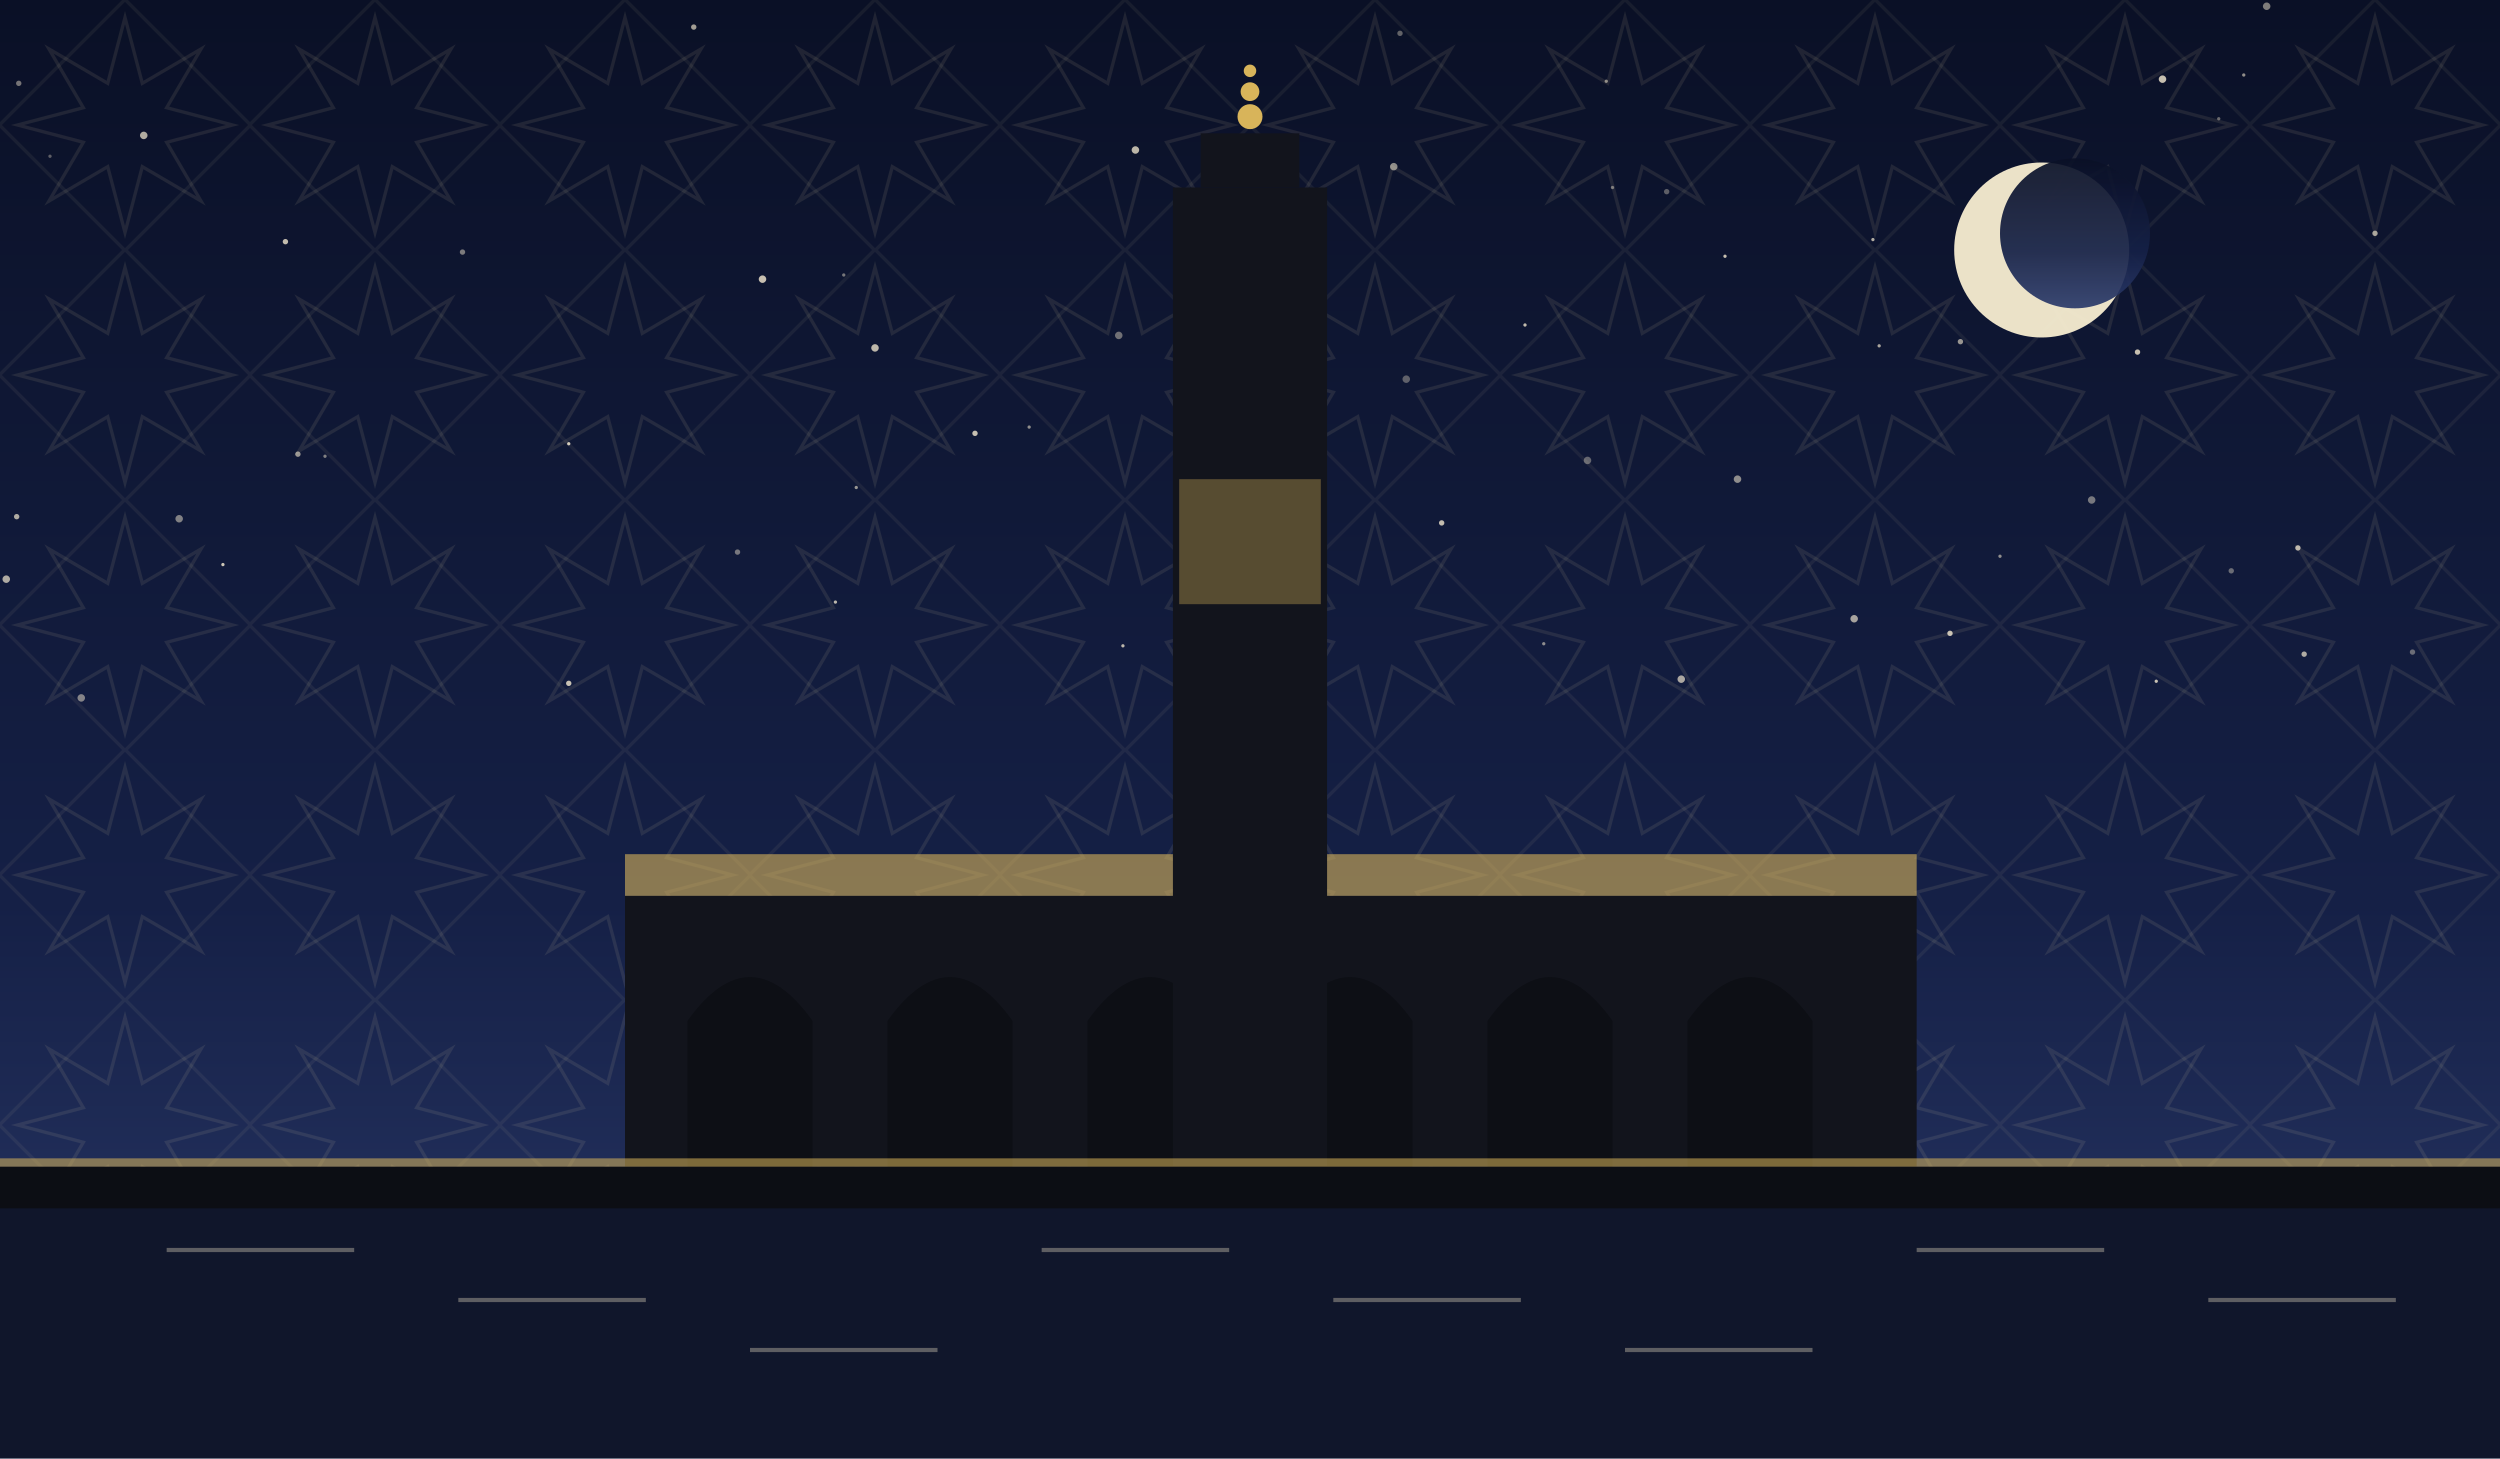
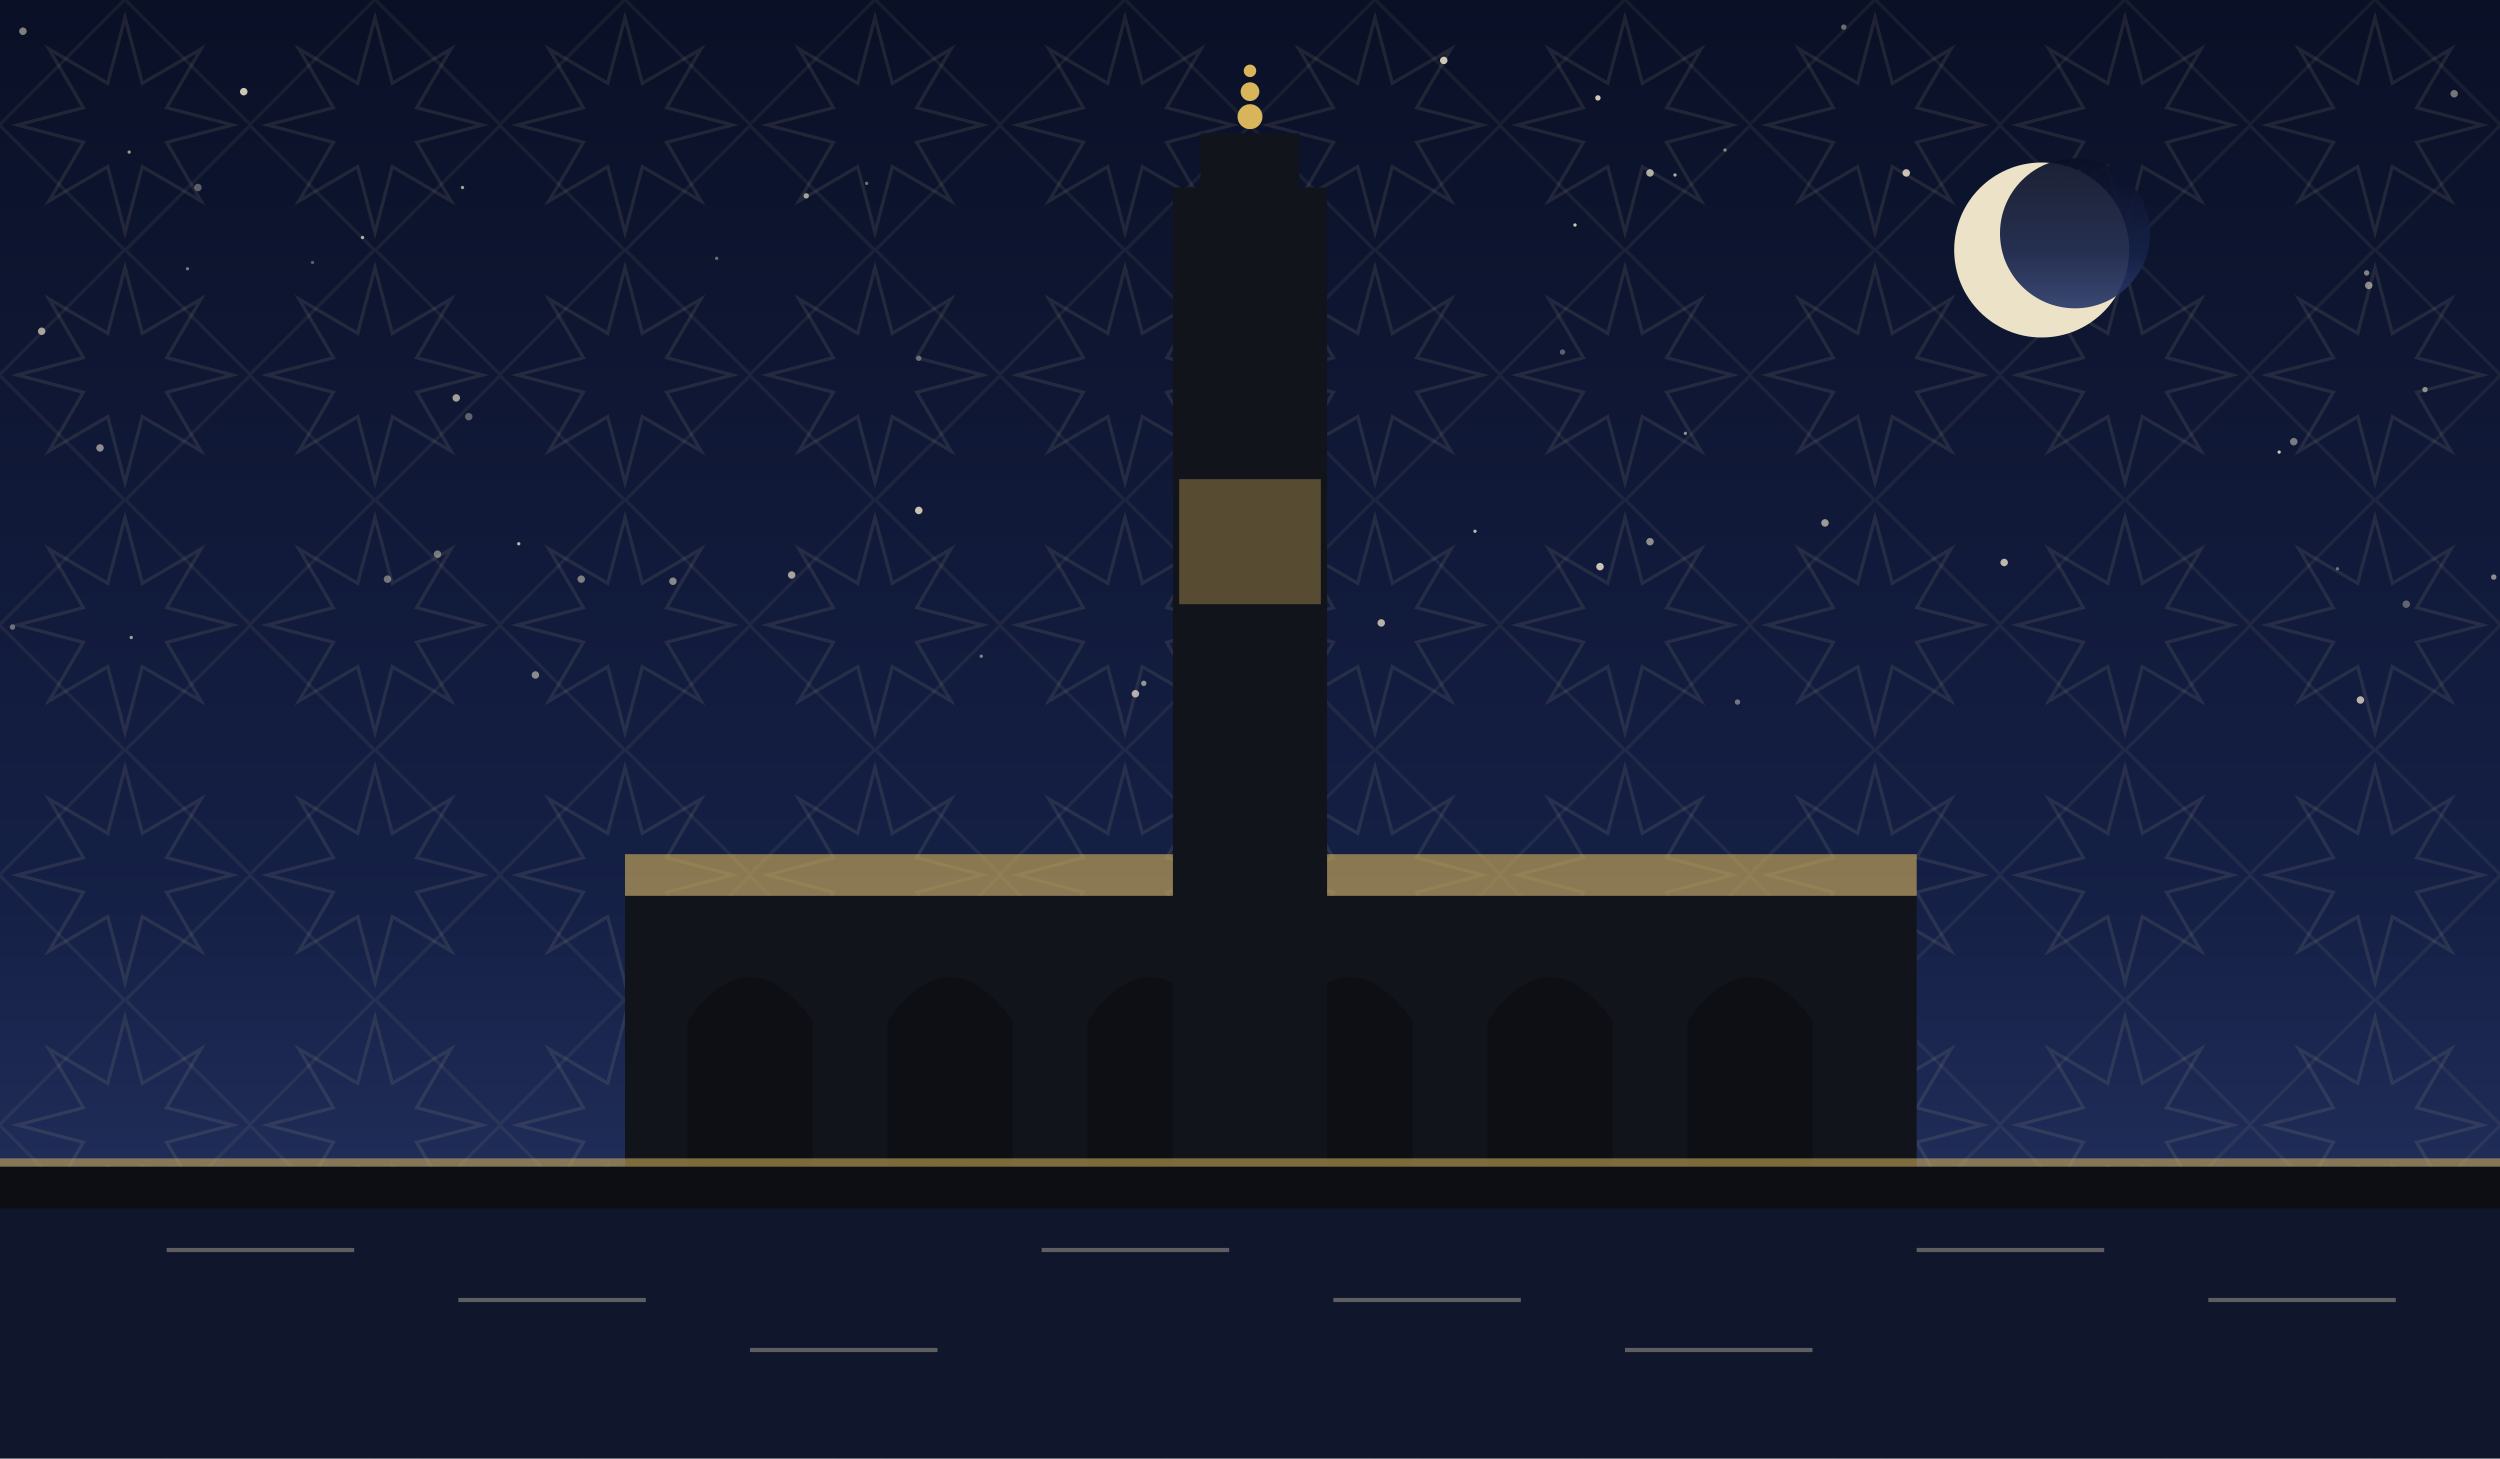
<svg xmlns="http://www.w3.org/2000/svg" viewBox="0 0 1200 700" role="img">
  <defs>
    <linearGradient id="sky" x1="0" y1="0" x2="0" y2="1">
      <stop offset="0" stop-color="#0a1026" />
      <stop offset="0.62" stop-color="#152046" />
      <stop offset="1" stop-color="#2b3a6b" />
    </linearGradient>
    <pattern id="g1" width="120" height="120" patternUnits="userSpaceOnUse">
      <polygon points="111.6,60.0 80.0,68.3 96.5,96.5 68.3,80.0 60.0,111.6 51.7,80.0 23.5,96.5 40.0,68.3 8.4,60.0 40.0,51.7 23.5,23.5 51.7,40.0 60.0,8.4 68.3,40.0 96.5,23.5 80.0,51.7" fill="none" stroke="#e8d9a8" stroke-width="1.6" opacity="0.1" />
      <rect x="17.4" y="17.4" width="85.2" height="85.2" fill="none" stroke="#e8d9a8" stroke-width="1.6" opacity="0.07" transform="rotate(45 60.0 60.0)" />
    </pattern>
  </defs>
  <rect width="1200" height="700" fill="url(#sky)" />
  <rect width="1200" height="700" fill="url(#g1)" />
-   <circle cx="8" cy="248" r="1.3" fill="#f7ecd2" opacity="0.69" />
-   <circle cx="762" cy="221" r="1.8" fill="#f7ecd2" opacity="0.37" />
-   <circle cx="741" cy="309" r="0.8" fill="#f7ecd2" opacity="0.54" />
-   <circle cx="545" cy="72" r="1.8" fill="#f7ecd2" opacity="0.75" />
-   <circle cx="774" cy="90" r="0.8" fill="#f7ecd2" opacity="0.45" />
-   <circle cx="828" cy="123" r="0.8" fill="#f7ecd2" opacity="0.79" />
-   <circle cx="107" cy="271" r="0.8" fill="#f7ecd2" opacity="0.82" />
-   <circle cx="411" cy="234" r="0.8" fill="#f7ecd2" opacity="0.59" />
-   <circle cx="1140" cy="112" r="1.3" fill="#f7ecd2" opacity="0.65" />
-   <circle cx="494" cy="205" r="0.8" fill="#f7ecd2" opacity="0.55" />
-   <circle cx="273" cy="213" r="0.8" fill="#f7ecd2" opacity="0.84" />
-   <circle cx="1077" cy="36" r="0.8" fill="#f7ecd2" opacity="0.57" />
-   <circle cx="1106" cy="314" r="1.3" fill="#f7ecd2" opacity="0.69" />
-   <circle cx="960" cy="267" r="0.8" fill="#f7ecd2" opacity="0.55" />
-   <circle cx="39" cy="335" r="1.8" fill="#f7ecd2" opacity="0.50" />
-   <circle cx="143" cy="218" r="1.3" fill="#f7ecd2" opacity="0.59" />
-   <circle cx="672" cy="16" r="1.3" fill="#f7ecd2" opacity="0.37" />
-   <circle cx="1026" cy="169" r="1.3" fill="#f7ecd2" opacity="0.79" />
-   <circle cx="605" cy="97" r="0.8" fill="#f7ecd2" opacity="0.70" />
-   <circle cx="9" cy="40" r="1.3" fill="#f7ecd2" opacity="0.45" />
-   <circle cx="1038" cy="38" r="1.8" fill="#f7ecd2" opacity="0.79" />
-   <circle cx="692" cy="251" r="1.3" fill="#f7ecd2" opacity="0.77" />
-   <circle cx="771" cy="39" r="0.8" fill="#f7ecd2" opacity="0.54" />
-   <circle cx="675" cy="182" r="1.8" fill="#f7ecd2" opacity="0.35" />
-   <circle cx="1004" cy="240" r="1.8" fill="#f7ecd2" opacity="0.45" />
-   <circle cx="1158" cy="313" r="1.3" fill="#f7ecd2" opacity="0.39" />
-   <circle cx="537" cy="161" r="1.8" fill="#f7ecd2" opacity="0.42" />
-   <circle cx="941" cy="164" r="1.3" fill="#f7ecd2" opacity="0.59" />
-   <circle cx="570" cy="282" r="0.8" fill="#f7ecd2" opacity="0.75" />
-   <circle cx="24" cy="75" r="0.8" fill="#f7ecd2" opacity="0.35" />
-   <circle cx="1103" cy="263" r="1.3" fill="#f7ecd2" opacity="0.74" />
-   <circle cx="807" cy="326" r="1.8" fill="#f7ecd2" opacity="0.67" />
-   <circle cx="936" cy="304" r="1.3" fill="#f7ecd2" opacity="0.79" />
-   <circle cx="890" cy="297" r="1.8" fill="#f7ecd2" opacity="0.65" />
-   <circle cx="69" cy="65" r="1.8" fill="#f7ecd2" opacity="0.70" />
-   <circle cx="273" cy="328" r="1.3" fill="#f7ecd2" opacity="0.79" />
-   <circle cx="902" cy="166" r="0.8" fill="#f7ecd2" opacity="0.67" />
-   <circle cx="156" cy="219" r="0.8" fill="#f7ecd2" opacity="0.49" />
-   <circle cx="1035" cy="327" r="0.8" fill="#f7ecd2" opacity="0.80" />
-   <circle cx="539" cy="310" r="0.8" fill="#f7ecd2" opacity="0.75" />
-   <circle cx="468" cy="208" r="1.3" fill="#f7ecd2" opacity="0.79" />
-   <circle cx="222" cy="121" r="1.3" fill="#f7ecd2" opacity="0.47" />
-   <circle cx="401" cy="289" r="0.8" fill="#f7ecd2" opacity="0.74" />
-   <circle cx="405" cy="132" r="0.8" fill="#f7ecd2" opacity="0.45" />
-   <circle cx="834" cy="230" r="1.8" fill="#f7ecd2" opacity="0.55" />
-   <circle cx="1088" cy="3" r="1.8" fill="#f7ecd2" opacity="0.49" />
-   <circle cx="567" cy="231" r="0.8" fill="#f7ecd2" opacity="0.62" />
-   <circle cx="1071" cy="274" r="1.3" fill="#f7ecd2" opacity="0.39" />
-   <circle cx="800" cy="92" r="1.3" fill="#f7ecd2" opacity="0.35" />
-   <circle cx="354" cy="265" r="1.3" fill="#f7ecd2" opacity="0.45" />
-   <circle cx="333" cy="13" r="1.3" fill="#f7ecd2" opacity="0.64" />
-   <circle cx="137" cy="116" r="1.3" fill="#f7ecd2" opacity="0.77" />
-   <circle cx="366" cy="134" r="1.8" fill="#f7ecd2" opacity="0.79" />
-   <circle cx="420" cy="167" r="1.8" fill="#f7ecd2" opacity="0.75" />
-   <circle cx="899" cy="115" r="0.8" fill="#f7ecd2" opacity="0.70" />
-   <circle cx="3" cy="278" r="1.8" fill="#f7ecd2" opacity="0.69" />
-   <circle cx="732" cy="156" r="0.8" fill="#f7ecd2" opacity="0.77" />
-   <circle cx="86" cy="249" r="1.8" fill="#f7ecd2" opacity="0.49" />
-   <circle cx="1065" cy="57" r="0.8" fill="#f7ecd2" opacity="0.40" />
-   <circle cx="669" cy="80" r="1.8" fill="#f7ecd2" opacity="0.55" />
+   <circle cx="344" cy="124" r="0.8" fill="#f7ecd2" opacity="0.41" />
+   <circle cx="90" cy="129" r="0.8" fill="#f7ecd2" opacity="0.45" />
+   <circle cx="885" cy="13" r="1.3" fill="#f7ecd2" opacity="0.40" />
+   <circle cx="257" cy="324" r="1.8" fill="#f7ecd2" opacity="0.53" />
+   <circle cx="150" cy="126" r="0.8" fill="#f7ecd2" opacity="0.35" />
+   <circle cx="876" cy="251" r="1.8" fill="#f7ecd2" opacity="0.61" />
+   <circle cx="11" cy="15" r="1.8" fill="#f7ecd2" opacity="0.50" />
+   <circle cx="603" cy="66" r="0.8" fill="#f7ecd2" opacity="0.83" />
+   <circle cx="756" cy="108" r="0.8" fill="#f7ecd2" opacity="0.83" />
+   <circle cx="62" cy="73" r="0.8" fill="#f7ecd2" opacity="0.61" />
+   <circle cx="1137" cy="137" r="1.8" fill="#f7ecd2" opacity="0.54" />
+   <circle cx="549" cy="328" r="1.3" fill="#f7ecd2" opacity="0.57" />
+   <circle cx="962" cy="270" r="1.8" fill="#f7ecd2" opacity="0.75" />
+   <circle cx="48" cy="215" r="1.8" fill="#f7ecd2" opacity="0.55" />
+   <circle cx="663" cy="299" r="1.8" fill="#f7ecd2" opacity="0.72" />
+   <circle cx="95" cy="90" r="1.8" fill="#f7ecd2" opacity="0.35" />
+   <circle cx="768" cy="272" r="1.8" fill="#f7ecd2" opacity="0.81" />
+   <circle cx="834" cy="337" r="1.3" fill="#f7ecd2" opacity="0.43" />
+   <circle cx="989" cy="101" r="1.3" fill="#f7ecd2" opacity="0.74" />
+   <circle cx="441" cy="172" r="1.3" fill="#f7ecd2" opacity="0.37" />
+   <circle cx="174" cy="114" r="0.8" fill="#f7ecd2" opacity="0.71" />
+   <circle cx="20" cy="159" r="1.8" fill="#f7ecd2" opacity="0.65" />
+   <circle cx="915" cy="83" r="1.8" fill="#f7ecd2" opacity="0.80" />
+   <circle cx="387" cy="94" r="1.3" fill="#f7ecd2" opacity="0.63" />
+   <circle cx="380" cy="276" r="1.8" fill="#f7ecd2" opacity="0.65" />
+   <circle cx="6" cy="301" r="1.3" fill="#f7ecd2" opacity="0.41" />
+   <circle cx="441" cy="245" r="1.8" fill="#f7ecd2" opacity="0.80" />
+   <circle cx="1133" cy="336" r="1.8" fill="#f7ecd2" opacity="0.73" />
+   <circle cx="186" cy="278" r="1.8" fill="#f7ecd2" opacity="0.43" />
+   <circle cx="792" cy="83" r="1.8" fill="#f7ecd2" opacity="0.71" />
+   <circle cx="767" cy="47" r="1.3" fill="#f7ecd2" opacity="0.84" />
+   <circle cx="279" cy="278" r="1.8" fill="#f7ecd2" opacity="0.47" />
+   <circle cx="792" cy="260" r="1.8" fill="#f7ecd2" opacity="0.55" />
+   <circle cx="1178" cy="45" r="1.8" fill="#f7ecd2" opacity="0.45" />
+   <circle cx="693" cy="29" r="1.8" fill="#f7ecd2" opacity="0.82" />
+   <circle cx="225" cy="200" r="1.8" fill="#f7ecd2" opacity="0.35" />
+   <circle cx="998" cy="82" r="0.8" fill="#f7ecd2" opacity="0.71" />
+   <circle cx="1164" cy="187" r="1.3" fill="#f7ecd2" opacity="0.53" />
+   <circle cx="219" cy="191" r="1.8" fill="#f7ecd2" opacity="0.64" />
+   <circle cx="971" cy="102" r="1.8" fill="#f7ecd2" opacity="0.77" />
+   <circle cx="804" cy="84" r="0.8" fill="#f7ecd2" opacity="0.71" />
+   <circle cx="750" cy="169" r="1.3" fill="#f7ecd2" opacity="0.35" />
+   <circle cx="545" cy="333" r="1.8" fill="#f7ecd2" opacity="0.70" />
+   <circle cx="117" cy="44" r="1.8" fill="#f7ecd2" opacity="0.83" />
+   <circle cx="210" cy="266" r="1.8" fill="#f7ecd2" opacity="0.45" />
+   <circle cx="1136" cy="131" r="1.3" fill="#f7ecd2" opacity="0.51" />
+   <circle cx="471" cy="315" r="0.8" fill="#f7ecd2" opacity="0.50" />
+   <circle cx="63" cy="306" r="0.8" fill="#f7ecd2" opacity="0.63" />
+   <circle cx="416" cy="88" r="0.8" fill="#f7ecd2" opacity="0.43" />
+   <circle cx="1122" cy="273" r="0.8" fill="#f7ecd2" opacity="0.41" />
+   <circle cx="1197" cy="277" r="1.3" fill="#f7ecd2" opacity="0.54" />
+   <circle cx="809" cy="208" r="0.8" fill="#f7ecd2" opacity="0.57" />
+   <circle cx="222" cy="90" r="0.8" fill="#f7ecd2" opacity="0.65" />
+   <circle cx="708" cy="255" r="0.8" fill="#f7ecd2" opacity="0.75" />
+   <circle cx="323" cy="279" r="1.8" fill="#f7ecd2" opacity="0.52" />
+   <circle cx="1155" cy="290" r="1.8" fill="#f7ecd2" opacity="0.35" />
+   <circle cx="828" cy="72" r="0.8" fill="#f7ecd2" opacity="0.51" />
+   <circle cx="1094" cy="217" r="0.8" fill="#f7ecd2" opacity="0.83" />
+   <circle cx="249" cy="261" r="0.8" fill="#f7ecd2" opacity="0.74" />
+   <circle cx="1101" cy="212" r="1.8" fill="#f7ecd2" opacity="0.47" />
  <circle cx="980" cy="120" r="42" fill="#f6ecd0" opacity="0.95" />
  <circle cx="996" cy="112" r="36" fill="url(#sky)" opacity="0.92" />
  <rect x="300" y="430" width="620" height="130" fill="#12141c" />
  <path d="M 330 560 L 330 490 Q 360 448 390 490 L 390 560 Z" fill="#0c0e14" opacity="0.9" />
  <path d="M 426 560 L 426 490 Q 456 448 486 490 L 486 560 Z" fill="#0c0e14" opacity="0.9" />
  <path d="M 522 560 L 522 490 Q 552 448 582 490 L 582 560 Z" fill="#0c0e14" opacity="0.9" />
  <path d="M 618 560 L 618 490 Q 648 448 678 490 L 678 560 Z" fill="#0c0e14" opacity="0.9" />
  <path d="M 714 560 L 714 490 Q 744 448 774 490 L 774 560 Z" fill="#0c0e14" opacity="0.9" />
  <path d="M 810 560 L 810 490 Q 840 448 870 490 L 870 560 Z" fill="#0c0e14" opacity="0.9" />
  <path d="M 300 430 L 920 430 L 920 410 L 300 410 Z" fill="#d8b45a" opacity="0.6" />
  <rect x="563.0" y="90" width="74" height="470" fill="#12141c" />
  <rect x="576.32" y="64" width="47.36" height="26" fill="#12141c" />
  <circle cx="600" cy="56" r="6" fill="#d8b45a" />
  <circle cx="600" cy="44" r="4.5" fill="#d8b45a" />
  <circle cx="600" cy="34" r="3" fill="#d8b45a" />
  <rect x="566" y="230" width="68" height="60" fill="#d8b45a" opacity="0.35" />
  <rect x="0" y="560" width="1200" height="60" fill="#0c0e14" opacity="0.6" />
  <rect x="0" y="560" width="1200" height="140" fill="#0c0e14" />
  <rect x="0" y="580" width="1200" height="120" fill="#152046" opacity="0.45" />
  <g opacity="0.35">
    <line x1="80" y1="600" x2="170" y2="600" stroke="#f2e6c8" stroke-width="2" />
    <line x1="220" y1="624" x2="310" y2="624" stroke="#f2e6c8" stroke-width="2" />
    <line x1="360" y1="648" x2="450" y2="648" stroke="#f2e6c8" stroke-width="2" />
    <line x1="500" y1="600" x2="590" y2="600" stroke="#f2e6c8" stroke-width="2" />
    <line x1="640" y1="624" x2="730" y2="624" stroke="#f2e6c8" stroke-width="2" />
    <line x1="780" y1="648" x2="870" y2="648" stroke="#f2e6c8" stroke-width="2" />
    <line x1="920" y1="600" x2="1010" y2="600" stroke="#f2e6c8" stroke-width="2" />
    <line x1="1060" y1="624" x2="1150" y2="624" stroke="#f2e6c8" stroke-width="2" />
  </g>
  <rect x="0" y="556" width="1200" height="4" fill="#d8b45a" opacity="0.55" />
</svg>
